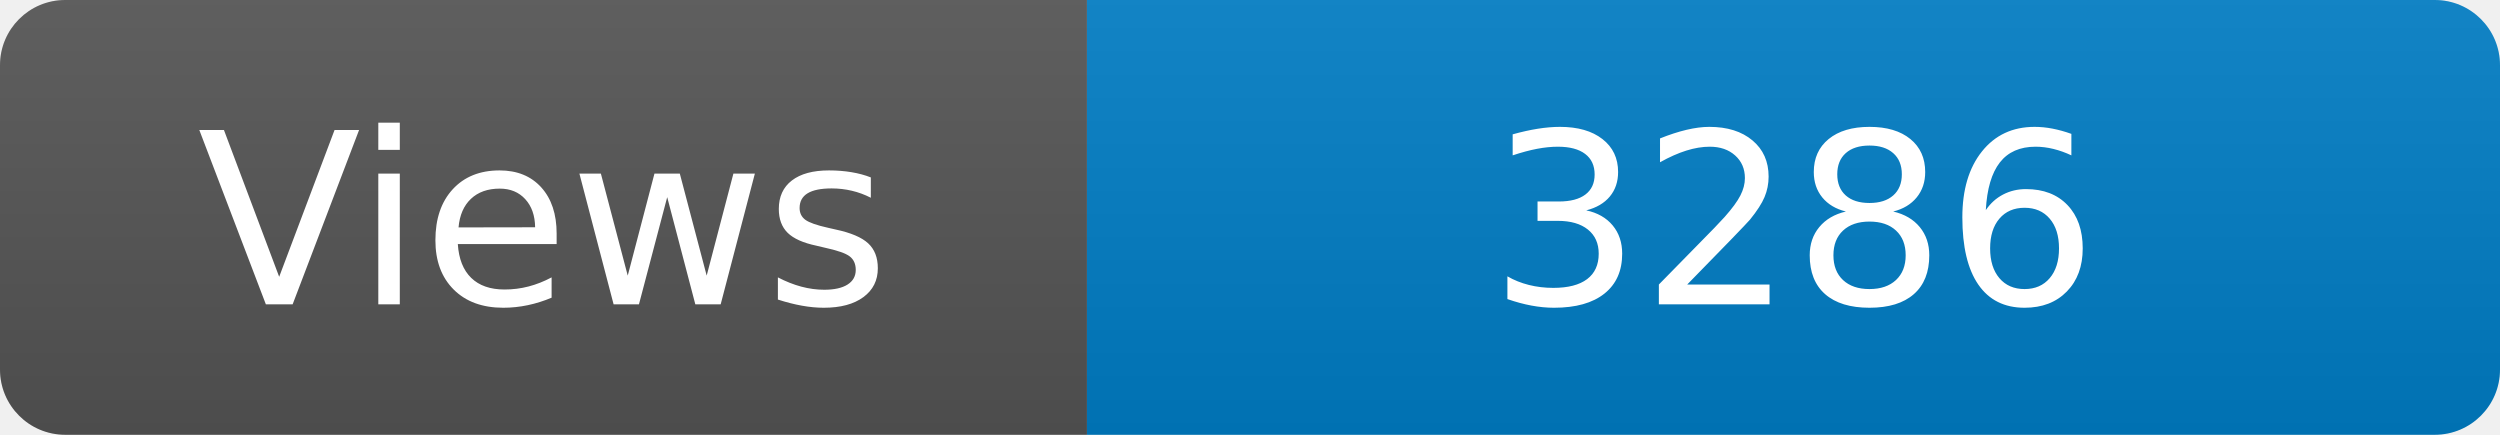
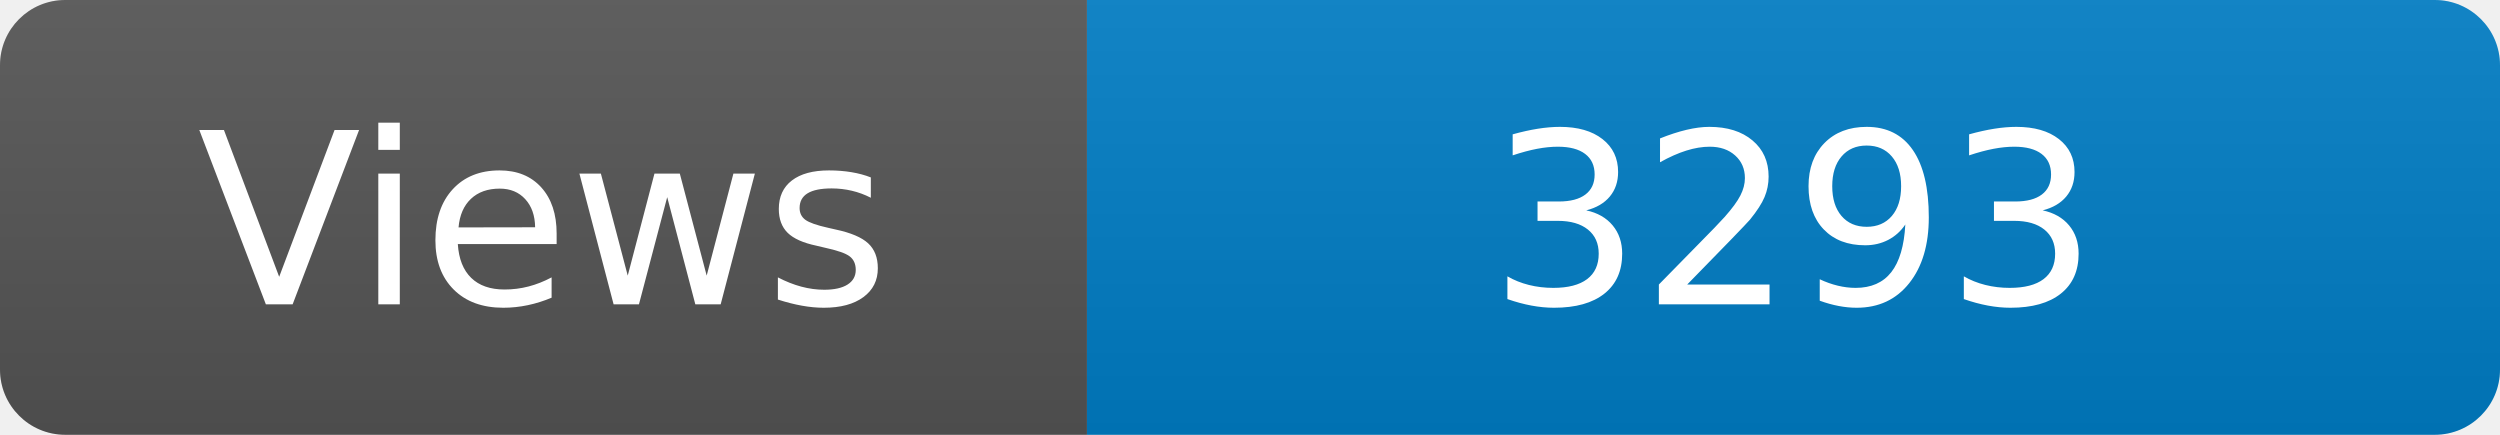
<svg xmlns="http://www.w3.org/2000/svg" width="115" height="20" role="img" aria-label="Maintained?: yes">
  <linearGradient id="s" x2="0" y2="100%">
    <stop offset="0" stop-color="#bbb" stop-opacity=".1" />
    <stop offset="1" stop-opacity=".1" />
  </linearGradient>
  <clipPath id="r">
    <rect width="115" height="20" rx="3" fill="#fff" />
  </clipPath>
  <g clip-path="url(#r)">
    <rect width="50" height="20" fill="#555" />
    <rect x="50" width="160" height="20" fill="#007ec6" />
    <rect width="115" height="20" fill="url(#s)" />
  </g>
  <g fill="#fff" text-anchor="middle" font-family="Verdana,Geneva,DejaVu Sans,sans-serif" font-size="110">
    <text x="250" y="140" transform="scale(.1)" fill="#fff">Views</text>
-     <text x="825" y="140" transform="scale(.1)" fill="#fff">3286</text>
+     <text x="825" y="140" transform="scale(.1)" fill="#fff">3293</text>
  </g>
</svg>
